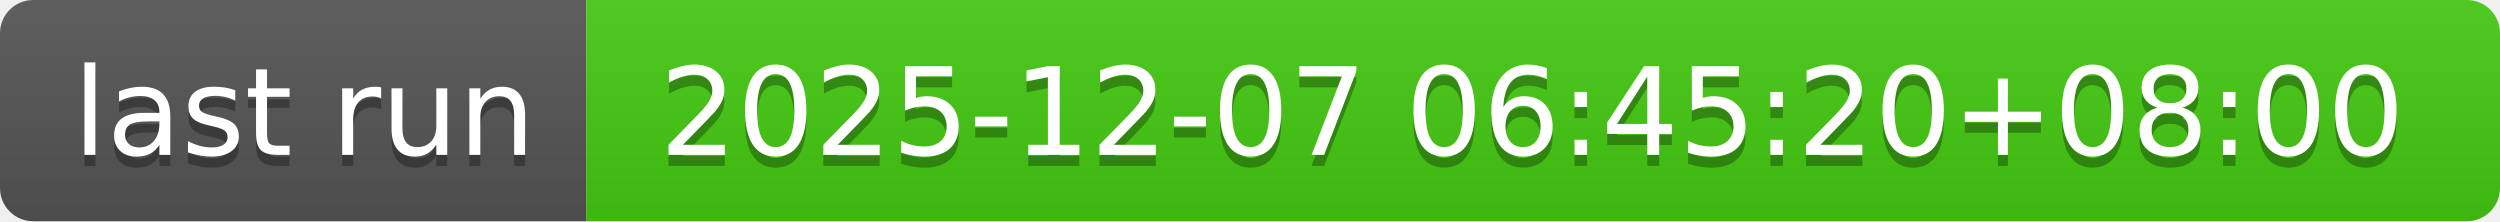
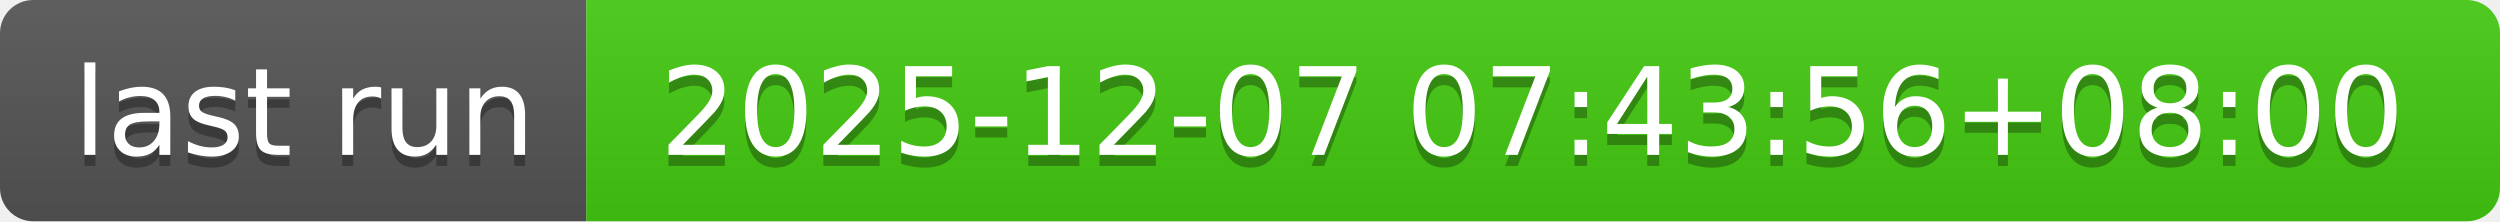
- <svg xmlns="http://www.w3.org/2000/svg" width="226" height="20" role="img" aria-label="last run: 2025-12-07 06:45:20+08:00">
+ <svg xmlns="http://www.w3.org/2000/svg" width="226" height="20" role="img" aria-label="last run: 2025-12-07 07:43:56+08:00">
  <linearGradient id="s" x2="0" y2="100%">
    <stop offset="0" stop-color="#bbb" stop-opacity=".1" />
    <stop offset="1" stop-opacity=".1" />
  </linearGradient>
  <clipPath id="r">
    <rect width="226" height="20" rx="3" fill="#fff" />
  </clipPath>
  <g clip-path="url(#r)">
    <rect width="53" height="20" fill="#555" />
    <rect x="53" width="173" height="20" fill="#4c1" />
    <rect width="226" height="20" fill="url(#s)" />
  </g>
  <g fill="#fff" text-anchor="middle" font-family="Verdana,Geneva,DejaVu Sans,sans-serif" text-rendering="geometricPrecision" font-size="110">
    <text aria-hidden="true" x="275" y="150" fill="#010101" fill-opacity=".3" transform="scale(.1)" textLength="430">last run</text>
    <text x="275" y="140" transform="scale(.1)" fill="#fff" textLength="430">last run</text>
-     <text aria-hidden="true" x="1385" y="150" fill="#010101" fill-opacity=".3" transform="scale(.1)" textLength="1630">2025-12-07 06:45:20+08:00</text>
-     <text x="1385" y="140" transform="scale(.1)" fill="#fff" textLength="1630">2025-12-07 06:45:20+08:00</text>
+     <text aria-hidden="true" x="1385" y="150" fill="#010101" fill-opacity=".3" transform="scale(.1)" textLength="1630">2025-12-07 07:43:56+08:00</text>
+     <text x="1385" y="140" transform="scale(.1)" fill="#fff" textLength="1630">2025-12-07 07:43:56+08:00</text>
  </g>
</svg>
